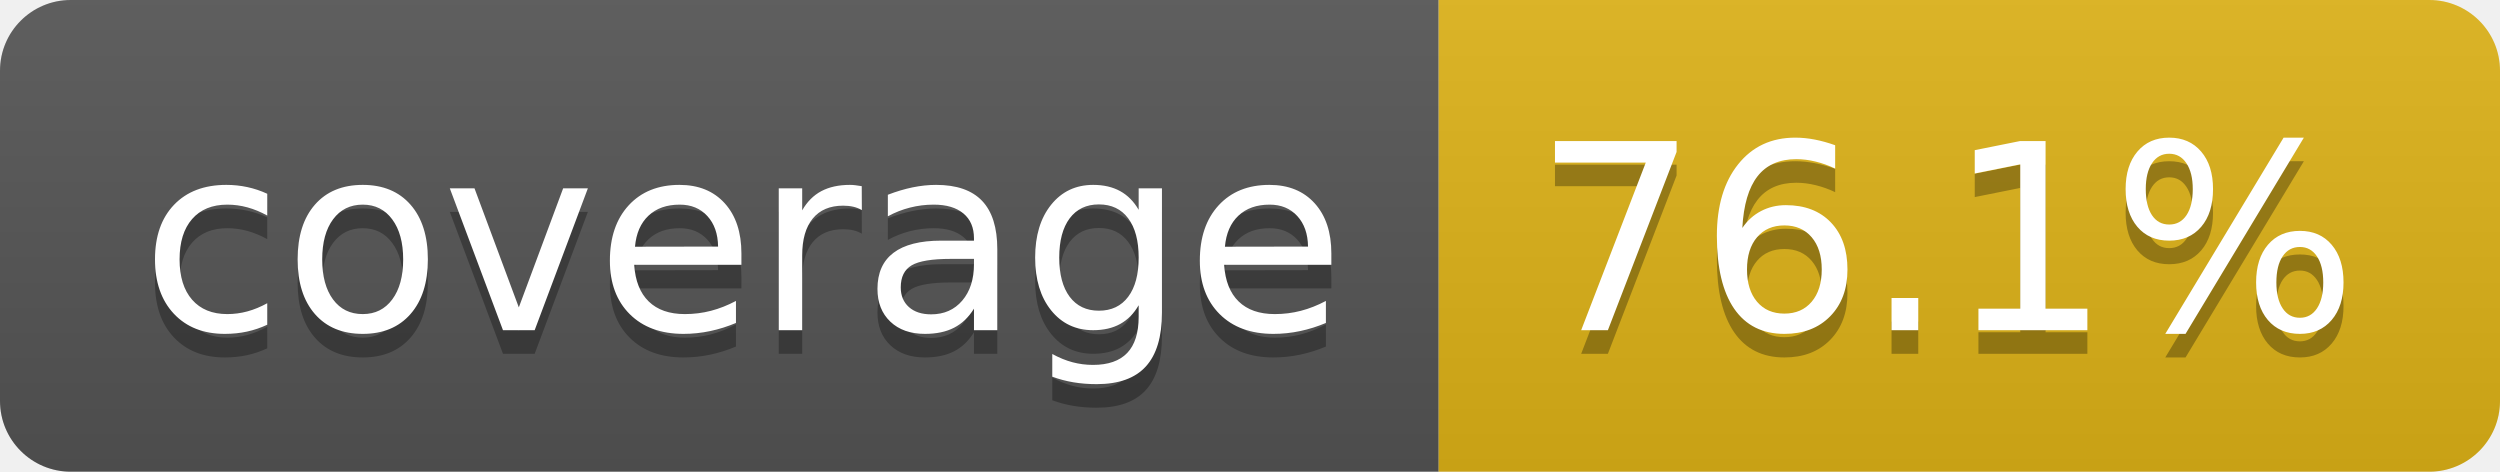
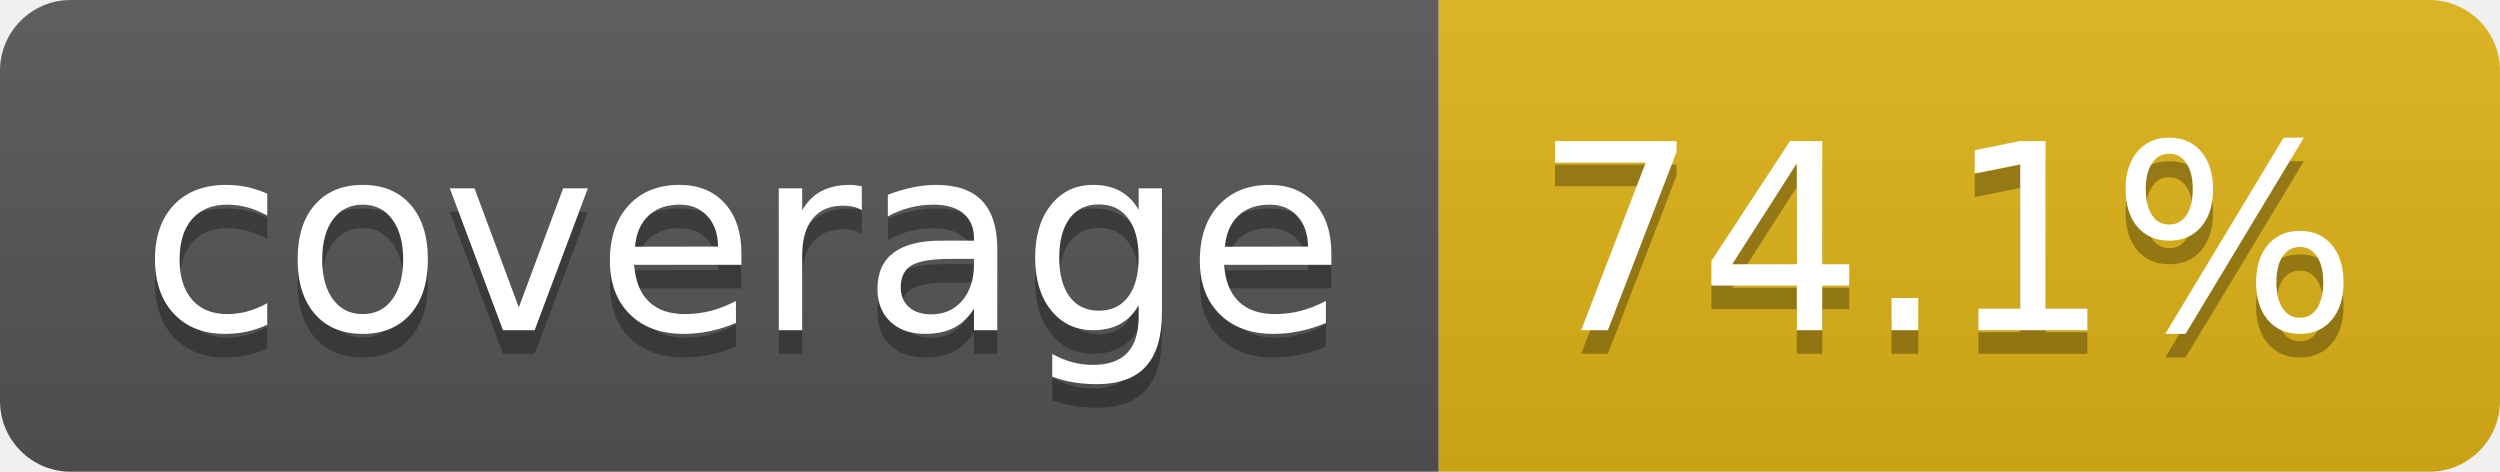
- <svg xmlns="http://www.w3.org/2000/svg" width="106" height="20" role="img" aria-label="coverage: 76.1%">
+ <svg xmlns="http://www.w3.org/2000/svg" width="106" height="20" role="img" aria-label="coverage: 74.1%">
  <linearGradient id="s" x2="0" y2="100%">
    <stop offset="0" stop-color="#bbb" stop-opacity=".1" />
    <stop offset="1" stop-opacity=".1" />
  </linearGradient>
  <clipPath id="r">
    <rect width="106" height="20" rx="3" fill="#fff" />
  </clipPath>
  <g clip-path="url(#r)">
    <rect width="61" height="20" fill="#555" />
    <rect x="61" width="45" height="20" fill="#dfb317" />
    <rect width="106" height="20" fill="url(#s)" />
  </g>
  <g fill="#fff" text-anchor="middle" font-family="Verdana,Geneva,DejaVu Sans,sans-serif" text-rendering="geometricPrecision" font-size="110">
    <text aria-hidden="true" x="315" y="150" fill="#010101" fill-opacity=".3" transform="scale(.1)" textLength="510">coverage</text>
    <text x="315" y="140" transform="scale(.1)" fill="#fff" textLength="510">coverage</text>
-     <text aria-hidden="true" x="825" y="150" fill="#010101" fill-opacity=".3" transform="scale(.1)" textLength="350">76.1%</text>
-     <text x="825" y="140" transform="scale(.1)" fill="#fff" textLength="350">76.1%</text>
+     <text aria-hidden="true" x="825" y="150" fill="#010101" fill-opacity=".3" transform="scale(.1)" textLength="350">74.1%</text>
+     <text x="825" y="140" transform="scale(.1)" fill="#fff" textLength="350">74.1%</text>
  </g>
</svg>
